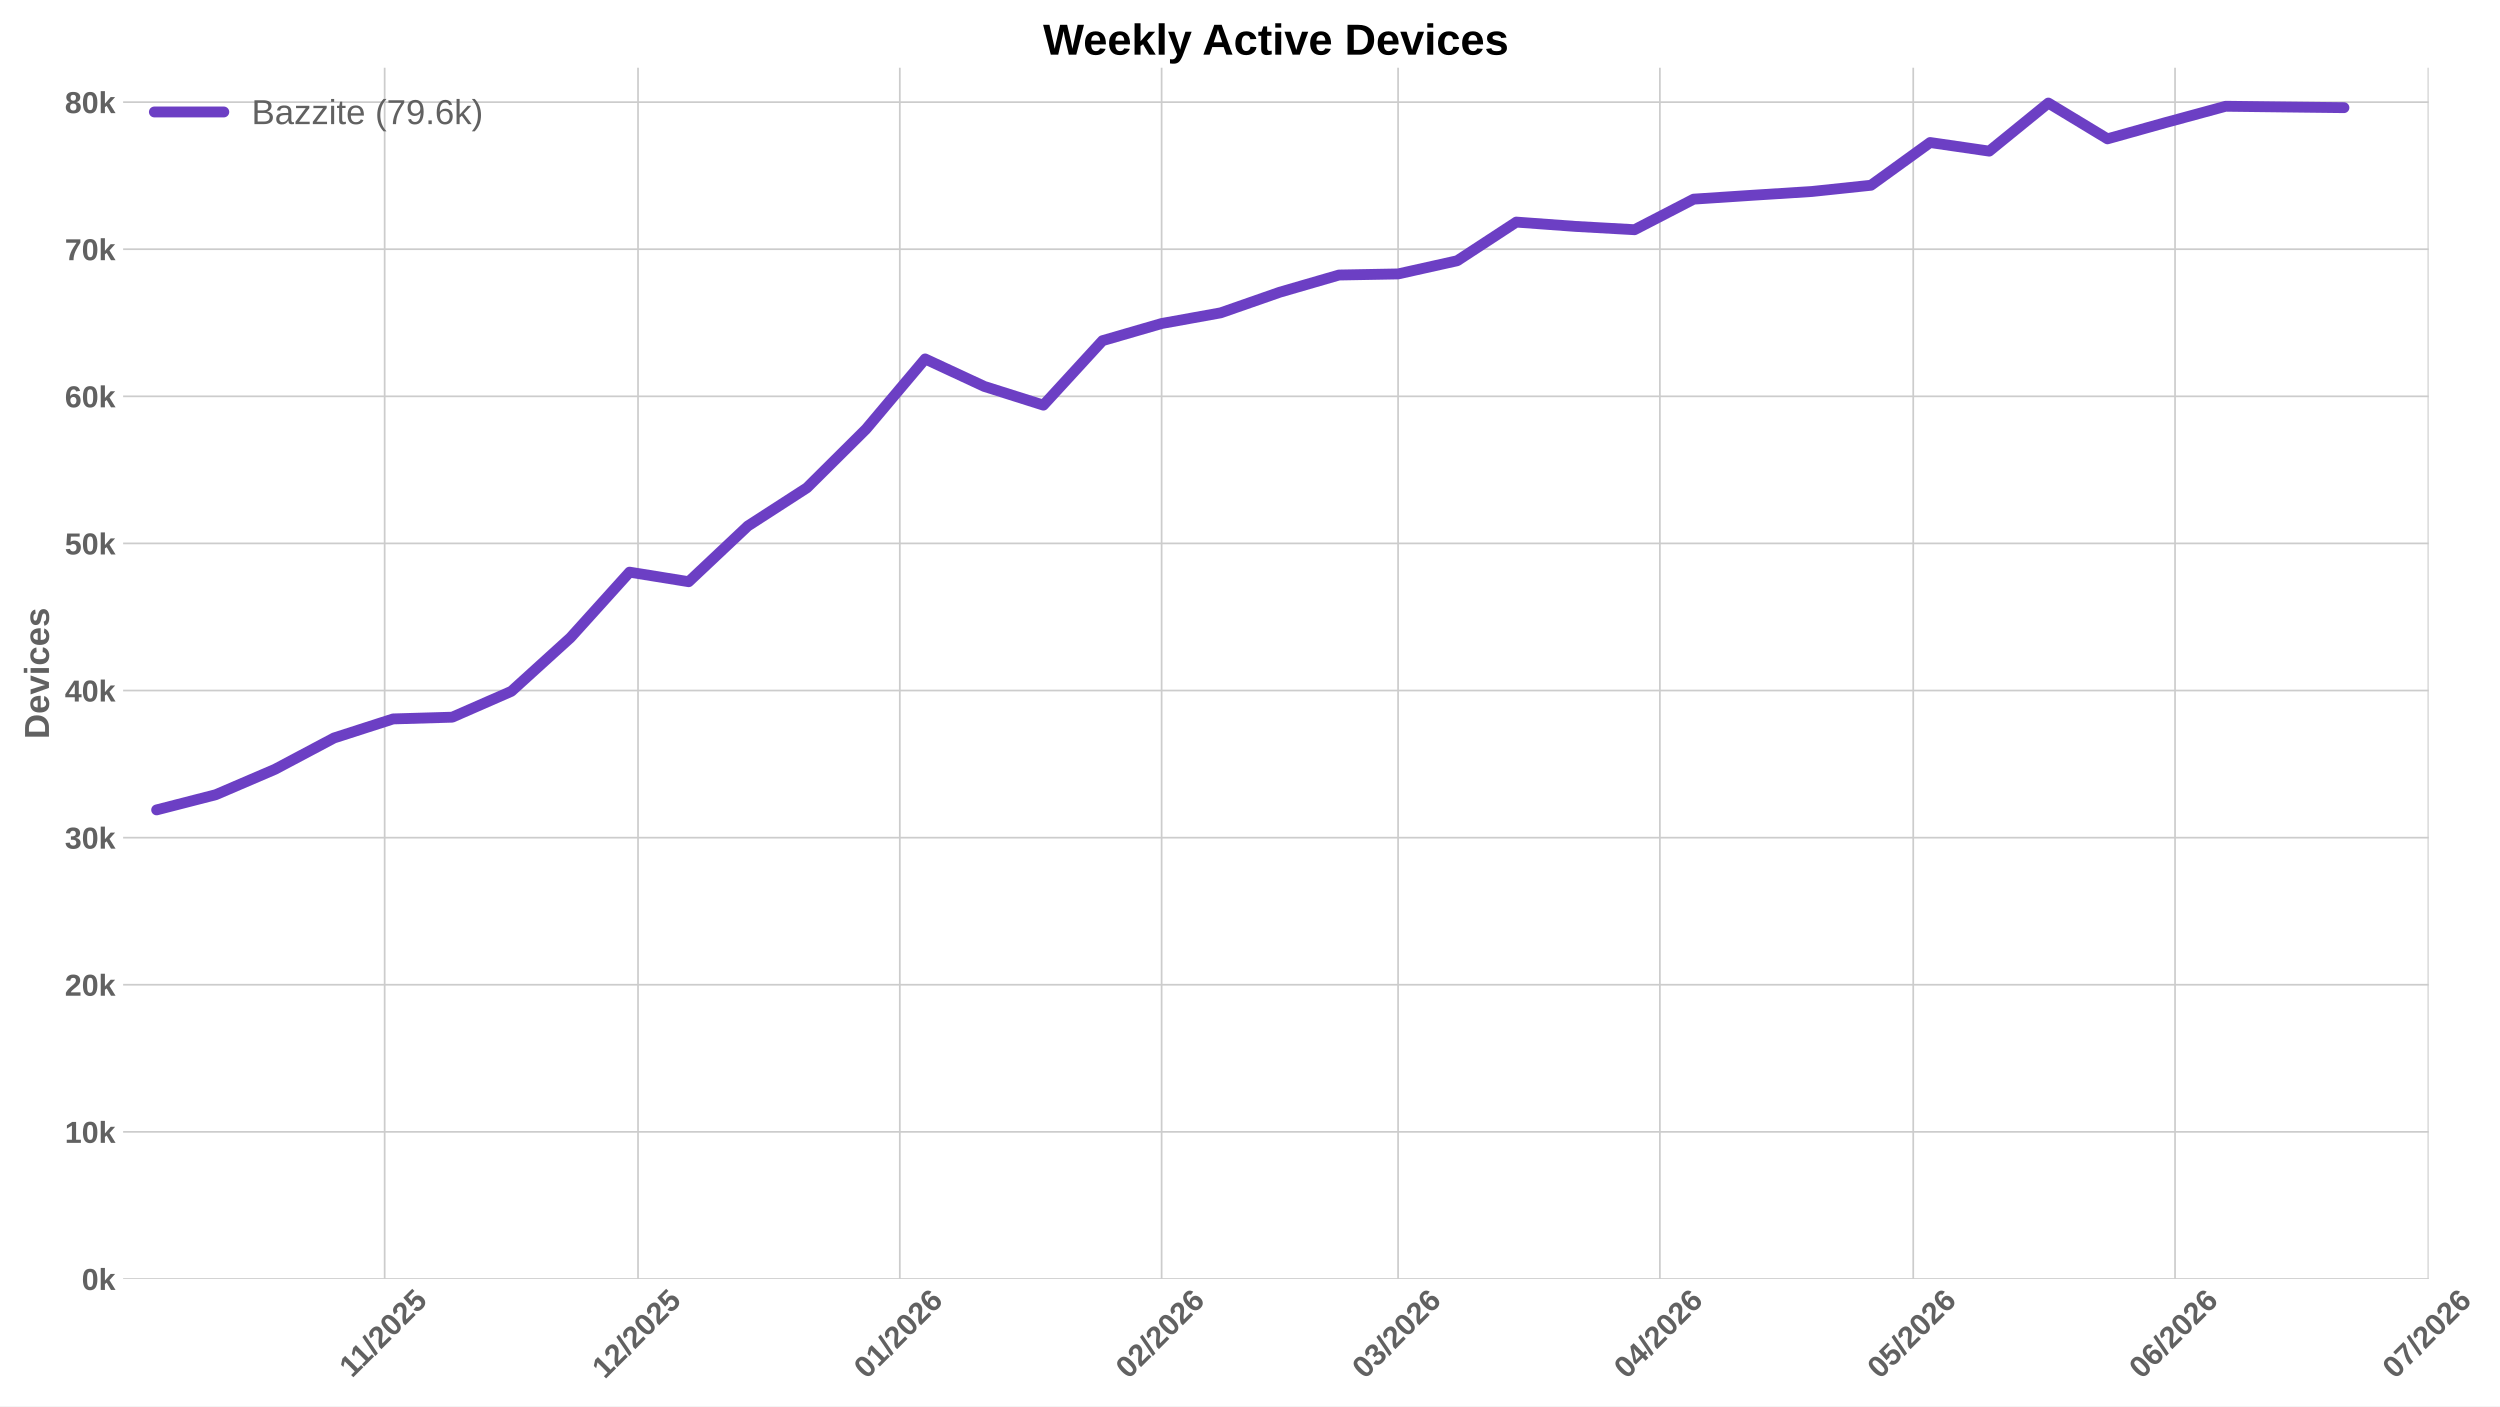
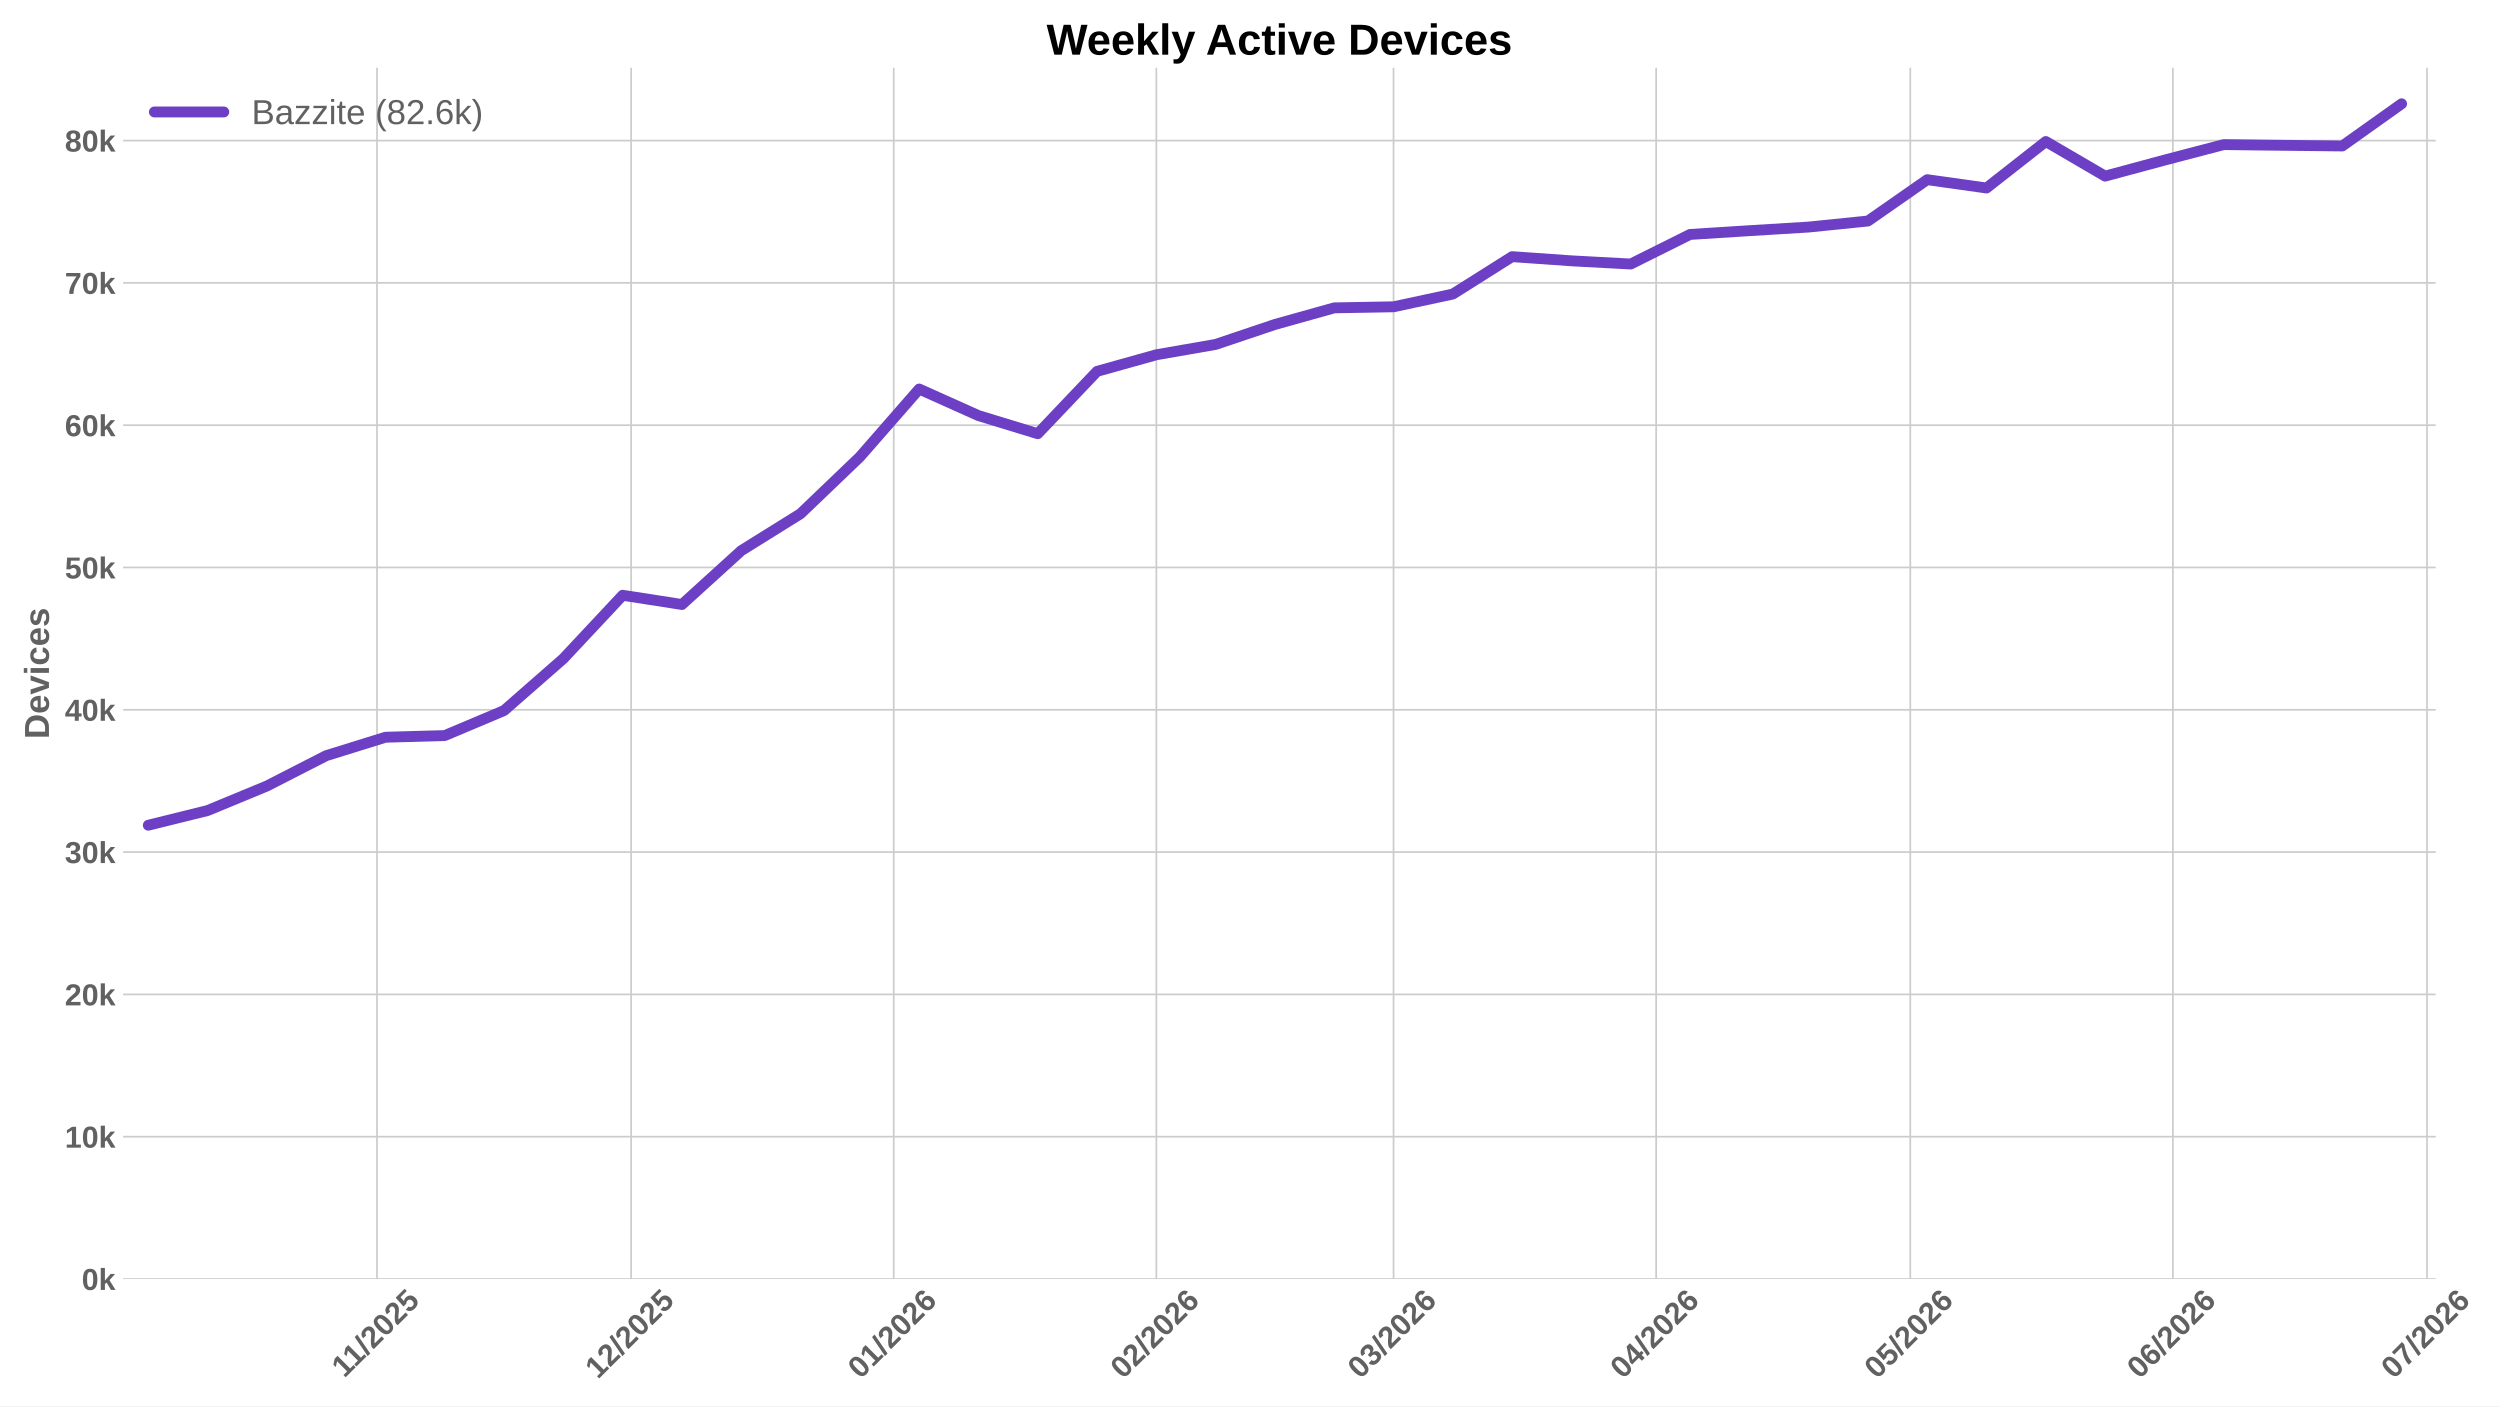
<svg xmlns="http://www.w3.org/2000/svg" xmlns:xlink="http://www.w3.org/1999/xlink" width="1152pt" height="648pt" viewBox="0 0 1152 648" version="1.1">
  <defs>
    <style type="text/css">*{stroke-linejoin: round; stroke-linecap: butt}</style>
  </defs>
  <g id="figure_1">
    <g id="patch_1">
      <path d="M 0 648  L 1152 648  L 1152 0  L 0 0  z " style="fill: #ffffff" />
    </g>
    <g id="axes_1">
      <g id="patch_2">
-         <path d="M 56.73 589.343  L 1119.118 589.343  L 1119.118 31.2  L 56.73 31.2  z " style="fill: #ffffff" />
+         <path d="M 56.73 589.343  L 1122.384 589.343  L 1122.384 31.2  L 56.73 31.2  z " style="fill: #ffffff" />
      </g>
      <g id="matplotlib.axis_1">
        <g id="xtick_1">
          <g id="line2d_1">
-             <path d="M 177.252 589.343  L 177.252 31.2  " clip-path="url(#pc6b0b2be3a)" style="fill: none; stroke: #cccccc; stroke-width: 0.8; stroke-linecap: round" />
+             <path d="M 173.725 589.343  L 173.725 31.2  " clip-path="url(#p2551d7226d)" style="fill: none; stroke: #cccccc; stroke-width: 0.8; stroke-linecap: round" />
          </g>
          <g id="line2d_2" />
          <g id="text_1">
-             <g style="fill: #616161" transform="translate(162.1942 635.2532) rotate(-45) scale(0.14 -0.14)">
+             <g style="fill: #616161" transform="translate(158.6673 635.2532) rotate(-45) scale(0.14 -0.14)">
              <defs>
                <path id="LiberationSans-Bold-31" d="M 403 0  L 403 653  L 1494 653  L 1494 3656  L 438 2997  L 438 3688  L 1541 4403  L 2372 4403  L 2372 653  L 3381 653  L 3381 0  L 403 0  z " transform="scale(0.015625)" />
                <path id="LiberationSans-Bold-2f" d="M 63 -128  L 972 4638  L 1716 4638  L 822 -128  L 63 -128  z " transform="scale(0.015625)" />
                <path id="LiberationSans-Bold-32" d="M 222 0  L 222 609  Q 394 988 711 1347  Q 1028 1706 1509 2097  Q 1972 2472 2158 2715  Q 2344 2959 2344 3194  Q 2344 3769 1766 3769  Q 1484 3769 1336 3617  Q 1188 3466 1144 3163  L 259 3213  Q 334 3825 717 4147  Q 1100 4469 1759 4469  Q 2472 4469 2853 4144  Q 3234 3819 3234 3231  Q 3234 2922 3112 2672  Q 2991 2422 2800 2211  Q 2609 2000 2376 1815  Q 2144 1631 1925 1456  Q 1706 1281 1526 1103  Q 1347 925 1259 722  L 3303 722  L 3303 0  L 222 0  z " transform="scale(0.015625)" />
                <path id="LiberationSans-Bold-30" d="M 3297 2203  Q 3297 1088 2914 512  Q 2531 -63 1766 -63  Q 253 -63 253 2203  Q 253 2994 418 3494  Q 584 3994 915 4231  Q 1247 4469 1791 4469  Q 2572 4469 2934 3903  Q 3297 3338 3297 2203  z M 2416 2203  Q 2416 2813 2356 3150  Q 2297 3488 2165 3634  Q 2034 3781 1784 3781  Q 1519 3781 1383 3632  Q 1247 3484 1189 3148  Q 1131 2813 1131 2203  Q 1131 1600 1192 1261  Q 1253 922 1386 775  Q 1519 628 1772 628  Q 2022 628 2158 783  Q 2294 938 2355 1278  Q 2416 1619 2416 2203  z " transform="scale(0.015625)" />
                <path id="LiberationSans-Bold-35" d="M 3381 1466  Q 3381 766 2945 351  Q 2509 -63 1750 -63  Q 1088 -63 689 235  Q 291 534 197 1100  L 1075 1172  Q 1144 891 1319 762  Q 1494 634 1759 634  Q 2088 634 2283 843  Q 2478 1053 2478 1447  Q 2478 1794 2293 2001  Q 2109 2209 1778 2209  Q 1413 2209 1181 1925  L 325 1925  L 478 4403  L 3125 4403  L 3125 3750  L 1275 3750  L 1203 2638  Q 1522 2919 2000 2919  Q 2628 2919 3004 2528  Q 3381 2138 3381 1466  z " transform="scale(0.015625)" />
              </defs>
              <use xlink:href="#LiberationSans-Bold-31" />
              <use xlink:href="#LiberationSans-Bold-31" transform="translate(50.11523 0)" />
              <use xlink:href="#LiberationSans-Bold-2f" transform="translate(105.7305 0)" />
              <use xlink:href="#LiberationSans-Bold-32" transform="translate(133.5137 0)" />
              <use xlink:href="#LiberationSans-Bold-30" transform="translate(189.1289 0)" />
              <use xlink:href="#LiberationSans-Bold-32" transform="translate(244.7441 0)" />
              <use xlink:href="#LiberationSans-Bold-35" transform="translate(300.3594 0)" />
            </g>
          </g>
        </g>
        <g id="xtick_2">
          <g id="line2d_3">
-             <path d="M 293.998 589.343  L 293.998 31.2  " clip-path="url(#pc6b0b2be3a)" style="fill: none; stroke: #cccccc; stroke-width: 0.8; stroke-linecap: round" />
+             <path d="M 290.83 589.343  L 290.83 31.2  " clip-path="url(#p2551d7226d)" style="fill: none; stroke: #cccccc; stroke-width: 0.8; stroke-linecap: round" />
          </g>
          <g id="line2d_4" />
          <g id="text_2">
-             <g style="fill: #616161" transform="translate(278.6679 635.7977) rotate(-45) scale(0.14 -0.14)">
+             <g style="fill: #616161" transform="translate(275.4998 635.7977) rotate(-45) scale(0.14 -0.14)">
              <use xlink:href="#LiberationSans-Bold-31" />
              <use xlink:href="#LiberationSans-Bold-32" transform="translate(55.61523 0)" />
              <use xlink:href="#LiberationSans-Bold-2f" transform="translate(111.2305 0)" />
              <use xlink:href="#LiberationSans-Bold-32" transform="translate(139.0137 0)" />
              <use xlink:href="#LiberationSans-Bold-30" transform="translate(194.6289 0)" />
              <use xlink:href="#LiberationSans-Bold-32" transform="translate(250.2441 0)" />
              <use xlink:href="#LiberationSans-Bold-35" transform="translate(305.8594 0)" />
            </g>
          </g>
        </g>
        <g id="xtick_3">
          <g id="line2d_5">
-             <path d="M 414.636 589.343  L 414.636 31.2  " clip-path="url(#pc6b0b2be3a)" style="fill: none; stroke: #cccccc; stroke-width: 0.8; stroke-linecap: round" />
+             <path d="M 411.838 589.343  L 411.838 31.2  " clip-path="url(#p2551d7226d)" style="fill: none; stroke: #cccccc; stroke-width: 0.8; stroke-linecap: round" />
          </g>
          <g id="line2d_6" />
          <g id="text_3">
-             <g style="fill: #616161" transform="translate(399.3054 635.7977) rotate(-45) scale(0.14 -0.14)">
+             <g style="fill: #616161" transform="translate(396.5081 635.7977) rotate(-45) scale(0.14 -0.14)">
              <defs>
                <path id="LiberationSans-Bold-36" d="M 3328 1441  Q 3328 738 2934 337  Q 2541 -63 1847 -63  Q 1069 -63 651 482  Q 234 1028 234 2100  Q 234 3278 657 3873  Q 1081 4469 1869 4469  Q 2428 4469 2751 4222  Q 3075 3975 3209 3456  L 2381 3341  Q 2263 3775 1850 3775  Q 1497 3775 1295 3422  Q 1094 3069 1094 2350  Q 1234 2584 1484 2709  Q 1734 2834 2050 2834  Q 2641 2834 2984 2459  Q 3328 2084 3328 1441  z M 2447 1416  Q 2447 1791 2273 1989  Q 2100 2188 1797 2188  Q 1506 2188 1331 2002  Q 1156 1816 1156 1509  Q 1156 1125 1339 873  Q 1522 622 1819 622  Q 2116 622 2281 833  Q 2447 1044 2447 1416  z " transform="scale(0.015625)" />
              </defs>
              <use xlink:href="#LiberationSans-Bold-30" />
              <use xlink:href="#LiberationSans-Bold-31" transform="translate(55.61523 0)" />
              <use xlink:href="#LiberationSans-Bold-2f" transform="translate(111.2305 0)" />
              <use xlink:href="#LiberationSans-Bold-32" transform="translate(139.0137 0)" />
              <use xlink:href="#LiberationSans-Bold-30" transform="translate(194.6289 0)" />
              <use xlink:href="#LiberationSans-Bold-32" transform="translate(250.2441 0)" />
              <use xlink:href="#LiberationSans-Bold-36" transform="translate(305.8594 0)" />
            </g>
          </g>
        </g>
        <g id="xtick_4">
          <g id="line2d_7">
-             <path d="M 535.273 589.343  L 535.273 31.2  " clip-path="url(#pc6b0b2be3a)" style="fill: none; stroke: #cccccc; stroke-width: 0.8; stroke-linecap: round" />
+             <path d="M 532.847 589.343  L 532.847 31.2  " clip-path="url(#p2551d7226d)" style="fill: none; stroke: #cccccc; stroke-width: 0.8; stroke-linecap: round" />
          </g>
          <g id="line2d_8" />
          <g id="text_4">
-             <g style="fill: #616161" transform="translate(519.943 635.7977) rotate(-45) scale(0.14 -0.14)">
+             <g style="fill: #616161" transform="translate(517.5164 635.7977) rotate(-45) scale(0.14 -0.14)">
              <use xlink:href="#LiberationSans-Bold-30" />
              <use xlink:href="#LiberationSans-Bold-32" transform="translate(55.61523 0)" />
              <use xlink:href="#LiberationSans-Bold-2f" transform="translate(111.2305 0)" />
              <use xlink:href="#LiberationSans-Bold-32" transform="translate(139.0137 0)" />
              <use xlink:href="#LiberationSans-Bold-30" transform="translate(194.6289 0)" />
              <use xlink:href="#LiberationSans-Bold-32" transform="translate(250.2441 0)" />
              <use xlink:href="#LiberationSans-Bold-36" transform="translate(305.8594 0)" />
            </g>
          </g>
        </g>
        <g id="xtick_5">
          <g id="line2d_9">
-             <path d="M 644.236 589.343  L 644.236 31.2  " clip-path="url(#pc6b0b2be3a)" style="fill: none; stroke: #cccccc; stroke-width: 0.8; stroke-linecap: round" />
+             <path d="M 642.145 589.343  L 642.145 31.2  " clip-path="url(#p2551d7226d)" style="fill: none; stroke: #cccccc; stroke-width: 0.8; stroke-linecap: round" />
          </g>
          <g id="line2d_10" />
          <g id="text_5">
-             <g style="fill: #616161" transform="translate(628.9059 635.7977) rotate(-45) scale(0.14 -0.14)">
+             <g style="fill: #616161" transform="translate(626.8142 635.7977) rotate(-45) scale(0.14 -0.14)">
              <defs>
                <path id="LiberationSans-Bold-33" d="M 3328 1222  Q 3328 603 2922 265  Q 2516 -72 1766 -72  Q 1056 -72 637 254  Q 219 581 147 1197  L 1041 1275  Q 1125 641 1763 641  Q 2078 641 2253 797  Q 2428 953 2428 1275  Q 2428 1569 2215 1725  Q 2003 1881 1584 1881  L 1278 1881  L 1278 2591  L 1566 2591  Q 1944 2591 2134 2745  Q 2325 2900 2325 3188  Q 2325 3459 2173 3614  Q 2022 3769 1731 3769  Q 1459 3769 1292 3619  Q 1125 3469 1100 3194  L 222 3256  Q 291 3825 694 4147  Q 1097 4469 1747 4469  Q 2438 4469 2827 4158  Q 3216 3847 3216 3297  Q 3216 2884 2973 2618  Q 2731 2353 2275 2266  L 2275 2253  Q 2781 2194 3054 1920  Q 3328 1647 3328 1222  z " transform="scale(0.015625)" />
              </defs>
              <use xlink:href="#LiberationSans-Bold-30" />
              <use xlink:href="#LiberationSans-Bold-33" transform="translate(55.61523 0)" />
              <use xlink:href="#LiberationSans-Bold-2f" transform="translate(111.2305 0)" />
              <use xlink:href="#LiberationSans-Bold-32" transform="translate(139.0137 0)" />
              <use xlink:href="#LiberationSans-Bold-30" transform="translate(194.6289 0)" />
              <use xlink:href="#LiberationSans-Bold-32" transform="translate(250.2441 0)" />
              <use xlink:href="#LiberationSans-Bold-36" transform="translate(305.8594 0)" />
            </g>
          </g>
        </g>
        <g id="xtick_6">
          <g id="line2d_11">
-             <path d="M 764.874 589.343  L 764.874 31.2  " clip-path="url(#pc6b0b2be3a)" style="fill: none; stroke: #cccccc; stroke-width: 0.8; stroke-linecap: round" />
+             <path d="M 763.153 589.343  L 763.153 31.2  " clip-path="url(#p2551d7226d)" style="fill: none; stroke: #cccccc; stroke-width: 0.8; stroke-linecap: round" />
          </g>
          <g id="line2d_12" />
          <g id="text_6">
-             <g style="fill: #616161" transform="translate(749.5434 635.7977) rotate(-45) scale(0.14 -0.14)">
+             <g style="fill: #616161" transform="translate(747.8225 635.7977) rotate(-45) scale(0.14 -0.14)">
              <defs>
                <path id="LiberationSans-Bold-34" d="M 2938 897  L 2938 0  L 2100 0  L 2100 897  L 97 897  L 97 1556  L 1956 4403  L 2938 4403  L 2938 1550  L 3525 1550  L 3525 897  L 2938 897  z M 2100 2991  Q 2100 3159 2111 3356  Q 2122 3553 2128 3609  Q 2047 3434 1834 3103  L 813 1550  L 2100 1550  L 2100 2991  z " transform="scale(0.015625)" />
              </defs>
              <use xlink:href="#LiberationSans-Bold-30" />
              <use xlink:href="#LiberationSans-Bold-34" transform="translate(55.61523 0)" />
              <use xlink:href="#LiberationSans-Bold-2f" transform="translate(111.2305 0)" />
              <use xlink:href="#LiberationSans-Bold-32" transform="translate(139.0137 0)" />
              <use xlink:href="#LiberationSans-Bold-30" transform="translate(194.6289 0)" />
              <use xlink:href="#LiberationSans-Bold-32" transform="translate(250.2441 0)" />
              <use xlink:href="#LiberationSans-Bold-36" transform="translate(305.8594 0)" />
            </g>
          </g>
        </g>
        <g id="xtick_7">
          <g id="line2d_13">
-             <path d="M 881.62 589.343  L 881.62 31.2  " clip-path="url(#pc6b0b2be3a)" style="fill: none; stroke: #cccccc; stroke-width: 0.8; stroke-linecap: round" />
+             <path d="M 880.258 589.343  L 880.258 31.2  " clip-path="url(#p2551d7226d)" style="fill: none; stroke: #cccccc; stroke-width: 0.8; stroke-linecap: round" />
          </g>
          <g id="line2d_14" />
          <g id="text_7">
-             <g style="fill: #616161" transform="translate(866.2894 635.7977) rotate(-45) scale(0.14 -0.14)">
+             <g style="fill: #616161" transform="translate(864.9273 635.7977) rotate(-45) scale(0.14 -0.14)">
              <use xlink:href="#LiberationSans-Bold-30" />
              <use xlink:href="#LiberationSans-Bold-35" transform="translate(55.61523 0)" />
              <use xlink:href="#LiberationSans-Bold-2f" transform="translate(111.2305 0)" />
              <use xlink:href="#LiberationSans-Bold-32" transform="translate(139.0137 0)" />
              <use xlink:href="#LiberationSans-Bold-30" transform="translate(194.6289 0)" />
              <use xlink:href="#LiberationSans-Bold-32" transform="translate(250.2441 0)" />
              <use xlink:href="#LiberationSans-Bold-36" transform="translate(305.8594 0)" />
            </g>
          </g>
        </g>
        <g id="xtick_8">
          <g id="line2d_15">
-             <path d="M 1002.257 589.343  L 1002.257 31.2  " clip-path="url(#pc6b0b2be3a)" style="fill: none; stroke: #cccccc; stroke-width: 0.8; stroke-linecap: round" />
+             <path d="M 1001.266 589.343  L 1001.266 31.2  " clip-path="url(#p2551d7226d)" style="fill: none; stroke: #cccccc; stroke-width: 0.8; stroke-linecap: round" />
          </g>
          <g id="line2d_16" />
          <g id="text_8">
-             <g style="fill: #616161" transform="translate(986.9269 635.7977) rotate(-45) scale(0.14 -0.14)">
+             <g style="fill: #616161" transform="translate(985.9356 635.7977) rotate(-45) scale(0.14 -0.14)">
              <use xlink:href="#LiberationSans-Bold-30" />
              <use xlink:href="#LiberationSans-Bold-36" transform="translate(55.61523 0)" />
              <use xlink:href="#LiberationSans-Bold-2f" transform="translate(111.2305 0)" />
              <use xlink:href="#LiberationSans-Bold-32" transform="translate(139.0137 0)" />
              <use xlink:href="#LiberationSans-Bold-30" transform="translate(194.6289 0)" />
              <use xlink:href="#LiberationSans-Bold-32" transform="translate(250.2441 0)" />
              <use xlink:href="#LiberationSans-Bold-36" transform="translate(305.8594 0)" />
            </g>
          </g>
        </g>
        <g id="xtick_9">
          <g id="line2d_17">
-             <path d="M 1119.003 589.343  L 1119.003 31.2  " clip-path="url(#pc6b0b2be3a)" style="fill: none; stroke: #cccccc; stroke-width: 0.8; stroke-linecap: round" />
+             <path d="M 1118.371 589.343  L 1118.371 31.2  " clip-path="url(#p2551d7226d)" style="fill: none; stroke: #cccccc; stroke-width: 0.8; stroke-linecap: round" />
          </g>
          <g id="line2d_18" />
          <g id="text_9">
-             <g style="fill: #616161" transform="translate(1103.673 635.7977) rotate(-45) scale(0.14 -0.14)">
+             <g style="fill: #616161" transform="translate(1103.04 635.7977) rotate(-45) scale(0.14 -0.14)">
              <defs>
                <path id="LiberationSans-Bold-37" d="M 3278 3706  Q 2981 3238 2717 2797  Q 2453 2356 2256 1911  Q 2059 1466 1945 995  Q 1831 525 1831 0  L 916 0  Q 916 550 1059 1064  Q 1203 1578 1475 2111  Q 1747 2644 2463 3681  L 275 3681  L 275 4403  L 3278 4403  L 3278 3706  z " transform="scale(0.015625)" />
              </defs>
              <use xlink:href="#LiberationSans-Bold-30" />
              <use xlink:href="#LiberationSans-Bold-37" transform="translate(55.61523 0)" />
              <use xlink:href="#LiberationSans-Bold-2f" transform="translate(111.2305 0)" />
              <use xlink:href="#LiberationSans-Bold-32" transform="translate(139.0137 0)" />
              <use xlink:href="#LiberationSans-Bold-30" transform="translate(194.6289 0)" />
              <use xlink:href="#LiberationSans-Bold-32" transform="translate(250.2441 0)" />
              <use xlink:href="#LiberationSans-Bold-36" transform="translate(305.8594 0)" />
            </g>
          </g>
        </g>
      </g>
      <g id="matplotlib.axis_2">
        <g id="ytick_1">
          <g id="line2d_19">
-             <path d="M 56.73 589.343  L 1119.118 589.343  " clip-path="url(#pc6b0b2be3a)" style="fill: none; stroke: #cccccc; stroke-width: 0.8; stroke-linecap: round" />
+             <path d="M 56.73 589.343  L 1122.384 589.343  " clip-path="url(#p2551d7226d)" style="fill: none; stroke: #cccccc; stroke-width: 0.8; stroke-linecap: round" />
          </g>
          <g id="line2d_20" />
          <g id="text_10">
            <g style="fill: #616161" transform="translate(37.65937 594.416) scale(0.14 -0.14)">
              <defs>
                <path id="LiberationSans-Bold-6b" d="M 2606 0  L 1703 1531  L 1325 1269  L 1325 0  L 447 0  L 447 4638  L 1325 4638  L 1325 1981  L 2531 3381  L 3475 3381  L 2288 2063  L 3566 0  L 2606 0  z " transform="scale(0.015625)" />
              </defs>
              <use xlink:href="#LiberationSans-Bold-30" />
              <use xlink:href="#LiberationSans-Bold-6b" transform="translate(55.61523 0)" />
            </g>
          </g>
        </g>
        <g id="ytick_2">
          <g id="line2d_21">
-             <path d="M 56.73 521.557  L 1119.118 521.557  " clip-path="url(#pc6b0b2be3a)" style="fill: none; stroke: #cccccc; stroke-width: 0.8; stroke-linecap: round" />
+             <path d="M 56.73 523.773  L 1122.384 523.773  " clip-path="url(#p2551d7226d)" style="fill: none; stroke: #cccccc; stroke-width: 0.8; stroke-linecap: round" />
          </g>
          <g id="line2d_22" />
          <g id="text_11">
-             <g style="fill: #616161" transform="translate(29.87406 526.6296) scale(0.14 -0.14)">
+             <g style="fill: #616161" transform="translate(29.87406 528.8463) scale(0.14 -0.14)">
              <use xlink:href="#LiberationSans-Bold-31" />
              <use xlink:href="#LiberationSans-Bold-30" transform="translate(55.61523 0)" />
              <use xlink:href="#LiberationSans-Bold-6b" transform="translate(111.2305 0)" />
            </g>
          </g>
        </g>
        <g id="ytick_3">
          <g id="line2d_23">
-             <path d="M 56.73 453.77  L 1119.118 453.77  " clip-path="url(#pc6b0b2be3a)" style="fill: none; stroke: #cccccc; stroke-width: 0.8; stroke-linecap: round" />
+             <path d="M 56.73 458.204  L 1122.384 458.204  " clip-path="url(#p2551d7226d)" style="fill: none; stroke: #cccccc; stroke-width: 0.8; stroke-linecap: round" />
          </g>
          <g id="line2d_24" />
          <g id="text_12">
-             <g style="fill: #616161" transform="translate(29.87406 458.8432) scale(0.14 -0.14)">
+             <g style="fill: #616161" transform="translate(29.87406 463.2765) scale(0.14 -0.14)">
              <use xlink:href="#LiberationSans-Bold-32" />
              <use xlink:href="#LiberationSans-Bold-30" transform="translate(55.61523 0)" />
              <use xlink:href="#LiberationSans-Bold-6b" transform="translate(111.2305 0)" />
            </g>
          </g>
        </g>
        <g id="ytick_4">
          <g id="line2d_25">
-             <path d="M 56.73 385.984  L 1119.118 385.984  " clip-path="url(#pc6b0b2be3a)" style="fill: none; stroke: #cccccc; stroke-width: 0.8; stroke-linecap: round" />
+             <path d="M 56.73 392.634  L 1122.384 392.634  " clip-path="url(#p2551d7226d)" style="fill: none; stroke: #cccccc; stroke-width: 0.8; stroke-linecap: round" />
          </g>
          <g id="line2d_26" />
          <g id="text_13">
-             <g style="fill: #616161" transform="translate(29.87406 391.0568) scale(0.14 -0.14)">
+             <g style="fill: #616161" transform="translate(29.87406 397.7067) scale(0.14 -0.14)">
              <use xlink:href="#LiberationSans-Bold-33" />
              <use xlink:href="#LiberationSans-Bold-30" transform="translate(55.61523 0)" />
              <use xlink:href="#LiberationSans-Bold-6b" transform="translate(111.2305 0)" />
            </g>
          </g>
        </g>
        <g id="ytick_5">
          <g id="line2d_27">
-             <path d="M 56.73 318.198  L 1119.118 318.198  " clip-path="url(#pc6b0b2be3a)" style="fill: none; stroke: #cccccc; stroke-width: 0.8; stroke-linecap: round" />
+             <path d="M 56.73 327.064  L 1122.384 327.064  " clip-path="url(#p2551d7226d)" style="fill: none; stroke: #cccccc; stroke-width: 0.8; stroke-linecap: round" />
          </g>
          <g id="line2d_28" />
          <g id="text_14">
-             <g style="fill: #616161" transform="translate(29.87406 323.2703) scale(0.14 -0.14)">
+             <g style="fill: #616161" transform="translate(29.87406 332.137) scale(0.14 -0.14)">
              <use xlink:href="#LiberationSans-Bold-34" />
              <use xlink:href="#LiberationSans-Bold-30" transform="translate(55.61523 0)" />
              <use xlink:href="#LiberationSans-Bold-6b" transform="translate(111.2305 0)" />
            </g>
          </g>
        </g>
        <g id="ytick_6">
          <g id="line2d_29">
-             <path d="M 56.73 250.411  L 1119.118 250.411  " clip-path="url(#pc6b0b2be3a)" style="fill: none; stroke: #cccccc; stroke-width: 0.8; stroke-linecap: round" />
+             <path d="M 56.73 261.494  L 1122.384 261.494  " clip-path="url(#p2551d7226d)" style="fill: none; stroke: #cccccc; stroke-width: 0.8; stroke-linecap: round" />
          </g>
          <g id="line2d_30" />
          <g id="text_15">
-             <g style="fill: #616161" transform="translate(29.87406 255.4839) scale(0.14 -0.14)">
+             <g style="fill: #616161" transform="translate(29.87406 266.5672) scale(0.14 -0.14)">
              <use xlink:href="#LiberationSans-Bold-35" />
              <use xlink:href="#LiberationSans-Bold-30" transform="translate(55.61523 0)" />
              <use xlink:href="#LiberationSans-Bold-6b" transform="translate(111.2305 0)" />
            </g>
          </g>
        </g>
        <g id="ytick_7">
          <g id="line2d_31">
-             <path d="M 56.73 182.625  L 1119.118 182.625  " clip-path="url(#pc6b0b2be3a)" style="fill: none; stroke: #cccccc; stroke-width: 0.8; stroke-linecap: round" />
+             <path d="M 56.73 195.925  L 1122.384 195.925  " clip-path="url(#p2551d7226d)" style="fill: none; stroke: #cccccc; stroke-width: 0.8; stroke-linecap: round" />
          </g>
          <g id="line2d_32" />
          <g id="text_16">
-             <g style="fill: #616161" transform="translate(29.87406 187.6975) scale(0.14 -0.14)">
+             <g style="fill: #616161" transform="translate(29.87406 200.9975) scale(0.14 -0.14)">
              <use xlink:href="#LiberationSans-Bold-36" />
              <use xlink:href="#LiberationSans-Bold-30" transform="translate(55.61523 0)" />
              <use xlink:href="#LiberationSans-Bold-6b" transform="translate(111.2305 0)" />
            </g>
          </g>
        </g>
        <g id="ytick_8">
          <g id="line2d_33">
-             <path d="M 56.73 114.838  L 1119.118 114.838  " clip-path="url(#pc6b0b2be3a)" style="fill: none; stroke: #cccccc; stroke-width: 0.8; stroke-linecap: round" />
+             <path d="M 56.73 130.355  L 1122.384 130.355  " clip-path="url(#p2551d7226d)" style="fill: none; stroke: #cccccc; stroke-width: 0.8; stroke-linecap: round" />
          </g>
          <g id="line2d_34" />
          <g id="text_17">
-             <g style="fill: #616161" transform="translate(29.87406 119.9111) scale(0.14 -0.14)">
+             <g style="fill: #616161" transform="translate(29.87406 135.4277) scale(0.14 -0.14)">
              <use xlink:href="#LiberationSans-Bold-37" />
              <use xlink:href="#LiberationSans-Bold-30" transform="translate(55.61523 0)" />
              <use xlink:href="#LiberationSans-Bold-6b" transform="translate(111.2305 0)" />
            </g>
          </g>
        </g>
        <g id="ytick_9">
          <g id="line2d_35">
-             <path d="M 56.73 47.052  L 1119.118 47.052  " clip-path="url(#pc6b0b2be3a)" style="fill: none; stroke: #cccccc; stroke-width: 0.8; stroke-linecap: round" />
+             <path d="M 56.73 64.785  L 1122.384 64.785  " clip-path="url(#p2551d7226d)" style="fill: none; stroke: #cccccc; stroke-width: 0.8; stroke-linecap: round" />
          </g>
          <g id="line2d_36" />
          <g id="text_18">
-             <g style="fill: #616161" transform="translate(29.87406 52.12467) scale(0.14 -0.14)">
+             <g style="fill: #616161" transform="translate(29.87406 69.85797) scale(0.14 -0.14)">
              <defs>
                <path id="LiberationSans-Bold-38" d="M 3363 1241  Q 3363 622 2953 279  Q 2544 -63 1784 -63  Q 1031 -63 617 278  Q 203 619 203 1234  Q 203 1656 447 1945  Q 691 2234 1100 2303  L 1100 2316  Q 744 2394 525 2669  Q 306 2944 306 3303  Q 306 3844 689 4156  Q 1072 4469 1772 4469  Q 2488 4469 2870 4164  Q 3253 3859 3253 3297  Q 3253 2938 3036 2666  Q 2819 2394 2453 2322  L 2453 2309  Q 2878 2241 3120 1961  Q 3363 1681 3363 1241  z M 2350 3250  Q 2350 3563 2206 3708  Q 2063 3853 1772 3853  Q 1203 3853 1203 3250  Q 1203 2619 1778 2619  Q 2066 2619 2208 2766  Q 2350 2913 2350 3250  z M 2453 1313  Q 2453 2003 1766 2003  Q 1447 2003 1276 1822  Q 1106 1641 1106 1300  Q 1106 913 1275 734  Q 1444 556 1791 556  Q 2131 556 2292 734  Q 2453 913 2453 1313  z " transform="scale(0.015625)" />
              </defs>
              <use xlink:href="#LiberationSans-Bold-38" />
              <use xlink:href="#LiberationSans-Bold-30" transform="translate(55.61523 0)" />
              <use xlink:href="#LiberationSans-Bold-6b" transform="translate(111.2305 0)" />
            </g>
          </g>
        </g>
        <g id="text_19">
          <g style="fill: #616161" transform="translate(22.55406 340.5153) rotate(-90) scale(0.16 -0.16)">
            <defs>
              <path id="LiberationSans-Bold-44" d="M 4353 2234  Q 4353 1553 4086 1045  Q 3819 538 3330 269  Q 2841 0 2209 0  L 428 0  L 428 4403  L 2022 4403  Q 3134 4403 3743 3842  Q 4353 3281 4353 2234  z M 3425 2234  Q 3425 2944 3056 3317  Q 2688 3691 2003 3691  L 1350 3691  L 1350 713  L 2131 713  Q 2725 713 3075 1122  Q 3425 1531 3425 2234  z " transform="scale(0.015625)" />
              <path id="LiberationSans-Bold-65" d="M 1831 -63  Q 1069 -63 659 389  Q 250 841 250 1706  Q 250 2544 665 2994  Q 1081 3444 1844 3444  Q 2572 3444 2956 2961  Q 3341 2478 3341 1547  L 3341 1522  L 1172 1522  Q 1172 1028 1355 776  Q 1538 525 1875 525  Q 2341 525 2463 928  L 3291 856  Q 2931 -63 1831 -63  z M 1831 2891  Q 1522 2891 1355 2675  Q 1188 2459 1178 2072  L 2491 2072  Q 2466 2481 2294 2686  Q 2122 2891 1831 2891  z " transform="scale(0.015625)" />
              <path id="LiberationSans-Bold-76" d="M 2284 0  L 1234 0  L 25 3381  L 953 3381  L 1544 1491  Q 1591 1334 1766 709  Q 1797 838 1894 1159  Q 1991 1481 2613 3381  L 3531 3381  L 2284 0  z " transform="scale(0.015625)" />
              <path id="LiberationSans-Bold-69" d="M 447 3991  L 447 4638  L 1325 4638  L 1325 3991  L 447 3991  z M 447 0  L 447 3381  L 1325 3381  L 1325 0  L 447 0  z " transform="scale(0.015625)" />
              <path id="LiberationSans-Bold-63" d="M 1856 -63  Q 1088 -63 669 395  Q 250 853 250 1672  Q 250 2509 672 2976  Q 1094 3444 1869 3444  Q 2466 3444 2856 3144  Q 3247 2844 3347 2316  L 2463 2272  Q 2425 2531 2275 2686  Q 2125 2841 1850 2841  Q 1172 2841 1172 1706  Q 1172 538 1863 538  Q 2113 538 2281 695  Q 2450 853 2491 1166  L 3372 1125  Q 3325 778 3123 506  Q 2922 234 2594 85  Q 2266 -63 1856 -63  z " transform="scale(0.015625)" />
              <path id="LiberationSans-Bold-73" d="M 3297 988  Q 3297 497 2895 217  Q 2494 -63 1784 -63  Q 1088 -63 717 157  Q 347 378 225 844  L 997 959  Q 1063 719 1223 619  Q 1384 519 1784 519  Q 2153 519 2322 612  Q 2491 706 2491 906  Q 2491 1069 2355 1164  Q 2219 1259 1894 1325  Q 1150 1472 890 1598  Q 631 1725 495 1926  Q 359 2128 359 2422  Q 359 2906 732 3176  Q 1106 3447 1791 3447  Q 2394 3447 2761 3212  Q 3128 2978 3219 2534  L 2441 2453  Q 2403 2659 2256 2761  Q 2109 2863 1791 2863  Q 1478 2863 1322 2783  Q 1166 2703 1166 2516  Q 1166 2369 1286 2283  Q 1406 2197 1691 2141  Q 2088 2059 2395 1973  Q 2703 1888 2889 1769  Q 3075 1650 3186 1464  Q 3297 1278 3297 988  z " transform="scale(0.015625)" />
            </defs>
            <use xlink:href="#LiberationSans-Bold-44" />
            <use xlink:href="#LiberationSans-Bold-65" transform="translate(72.2168 0)" />
            <use xlink:href="#LiberationSans-Bold-76" transform="translate(127.832 0)" />
            <use xlink:href="#LiberationSans-Bold-69" transform="translate(183.4473 0)" />
            <use xlink:href="#LiberationSans-Bold-63" transform="translate(211.2305 0)" />
            <use xlink:href="#LiberationSans-Bold-65" transform="translate(266.8457 0)" />
            <use xlink:href="#LiberationSans-Bold-73" transform="translate(322.4609 0)" />
          </g>
        </g>
      </g>
      <g id="line2d_37">
-         <path d="M 72.181 373.199  L 99.422 366.197  L 126.662 354.511  L 153.903 340.059  L 181.144 331.28  L 208.384 330.48  L 235.625 318.557  L 262.866 293.828  L 290.107 263.65  L 317.347 268.049  L 344.588 242.385  L 371.829 224.788  L 399.07 197.728  L 426.31 165.4  L 453.551 178.063  L 480.792 186.685  L 508.033 156.981  L 535.273 149.077  L 562.514 144.149  L 589.755 134.639  L 616.995 126.735  L 644.236 126.226  L 671.477 120.153  L 698.718 102.338  L 725.958 104.331  L 753.199 105.85  L 780.44 91.764  L 807.681 89.967  L 834.921 88.239  L 862.162 85.365  L 889.403 65.673  L 916.643 69.638  L 943.884 47.486  L 971.125 63.978  L 998.366 56.359  L 1025.606 48.963  L 1052.847 49.296  L 1080.088 49.614  " clip-path="url(#pc6b0b2be3a)" style="fill: none; stroke: #6c3fc4; stroke-width: 5; stroke-linecap: round" />
+         <path d="M 68.331 380.267  L 95.655 373.494  L 122.98 362.19  L 150.304 348.21  L 177.629 339.719  L 204.953 338.945  L 232.278 327.412  L 259.602 303.492  L 286.927 274.3  L 314.251 278.556  L 341.576 253.731  L 368.9 236.709  L 396.224 210.534  L 423.549 179.263  L 450.873 191.512  L 478.198 199.852  L 505.522 171.12  L 532.847 163.474  L 560.171 158.707  L 587.496 149.508  L 614.82 141.862  L 642.145 141.371  L 669.469 135.496  L 696.793 118.264  L 724.118 120.192  L 751.442 121.66  L 778.767 108.035  L 806.091 106.297  L 833.416 104.625  L 860.74 101.845  L 888.065 82.797  L 915.389 86.633  L 942.713 65.205  L 970.038 81.158  L 997.362 73.788  L 1024.687 66.634  L 1052.011 66.956  L 1079.336 67.264  L 1106.66 47.822  " clip-path="url(#p2551d7226d)" style="fill: none; stroke: #6c3fc4; stroke-width: 5; stroke-linecap: round" />
      </g>
      <g id="patch_3">
        <path d="M 56.73 589.343  L 56.73 31.2  " style="fill: none" />
      </g>
      <g id="patch_4">
-         <path d="M 1119.118 589.343  L 1119.118 31.2  " style="fill: none" />
+         <path d="M 1122.384 589.343  L 1122.384 31.2  " style="fill: none" />
      </g>
      <g id="patch_5">
-         <path d="M 56.73 589.343  L 1119.118 589.343  " style="fill: none" />
+         <path d="M 56.73 589.343  L 1122.384 589.343  " style="fill: none" />
      </g>
      <g id="patch_6">
-         <path d="M 56.73 31.2  L 1119.118 31.2  " style="fill: none" />
+         <path d="M 56.73 31.2  L 1122.384 31.2  " style="fill: none" />
      </g>
      <g id="text_20">
-         <g transform="translate(480.6399 25.2) scale(0.2 -0.2)">
+         <g transform="translate(482.2724 25.2) scale(0.2 -0.2)">
          <defs>
            <path id="LiberationSans-Bold-57" d="M 4897 0  L 3803 0  L 3206 2547  Q 3097 2997 3022 3488  Q 2947 3078 2900 2864  Q 2853 2650 2234 0  L 1141 0  L 6 4403  L 941 4403  L 1578 1559  L 1722 872  Q 1809 1306 1892 1701  Q 1975 2097 2516 4403  L 3547 4403  L 4103 2059  Q 4169 1797 4325 872  L 4403 1234  L 4569 1953  L 5100 4403  L 6034 4403  L 4897 0  z " transform="scale(0.015625)" />
            <path id="LiberationSans-Bold-6c" d="M 447 0  L 447 4638  L 1325 4638  L 1325 0  L 447 0  z " transform="scale(0.015625)" />
            <path id="LiberationSans-Bold-79" d="M 884 -1328  Q 569 -1328 331 -1288  L 331 -663  Q 497 -688 634 -688  Q 822 -688 945 -628  Q 1069 -569 1167 -431  Q 1266 -294 1388 34  L 50 3381  L 978 3381  L 1509 1797  Q 1634 1456 1825 753  L 1903 1050  L 2106 1784  L 2606 3381  L 3525 3381  L 2188 -178  Q 1919 -828 1630 -1078  Q 1341 -1328 884 -1328  z " transform="scale(0.015625)" />
            <path id="LiberationSans-Bold-20" transform="scale(0.015625)" />
            <path id="LiberationSans-Bold-41" d="M 3541 0  L 3150 1125  L 1472 1125  L 1081 0  L 159 0  L 1766 4403  L 2853 4403  L 4453 0  L 3541 0  z M 2309 3725  L 2291 3656  Q 2259 3544 2215 3400  Q 2172 3256 1678 1819  L 2944 1819  L 2509 3084  L 2375 3509  L 2309 3725  z " transform="scale(0.015625)" />
            <path id="LiberationSans-Bold-74" d="M 1313 -56  Q 925 -56 715 155  Q 506 366 506 794  L 506 2788  L 78 2788  L 78 3381  L 550 3381  L 825 4175  L 1375 4175  L 1375 3381  L 2016 3381  L 2016 2788  L 1375 2788  L 1375 1031  Q 1375 784 1469 667  Q 1563 550 1759 550  Q 1863 550 2053 594  L 2053 50  Q 1728 -56 1313 -56  z " transform="scale(0.015625)" />
          </defs>
          <use xlink:href="#LiberationSans-Bold-57" />
          <use xlink:href="#LiberationSans-Bold-65" transform="translate(92.63477 0)" />
          <use xlink:href="#LiberationSans-Bold-65" transform="translate(148.25 0)" />
          <use xlink:href="#LiberationSans-Bold-6b" transform="translate(203.8652 0)" />
          <use xlink:href="#LiberationSans-Bold-6c" transform="translate(259.4805 0)" />
          <use xlink:href="#LiberationSans-Bold-79" transform="translate(287.2637 0)" />
          <use xlink:href="#LiberationSans-Bold-20" transform="translate(342.8789 0)" />
          <use xlink:href="#LiberationSans-Bold-41" transform="translate(366.9121 0)" />
          <use xlink:href="#LiberationSans-Bold-63" transform="translate(439.1289 0)" />
          <use xlink:href="#LiberationSans-Bold-74" transform="translate(494.7441 0)" />
          <use xlink:href="#LiberationSans-Bold-69" transform="translate(528.0449 0)" />
          <use xlink:href="#LiberationSans-Bold-76" transform="translate(555.8281 0)" />
          <use xlink:href="#LiberationSans-Bold-65" transform="translate(611.4434 0)" />
          <use xlink:href="#LiberationSans-Bold-20" transform="translate(667.0586 0)" />
          <use xlink:href="#LiberationSans-Bold-44" transform="translate(694.8418 0)" />
          <use xlink:href="#LiberationSans-Bold-65" transform="translate(767.0586 0)" />
          <use xlink:href="#LiberationSans-Bold-76" transform="translate(822.6738 0)" />
          <use xlink:href="#LiberationSans-Bold-69" transform="translate(878.2891 0)" />
          <use xlink:href="#LiberationSans-Bold-63" transform="translate(906.0723 0)" />
          <use xlink:href="#LiberationSans-Bold-65" transform="translate(961.6875 0)" />
          <use xlink:href="#LiberationSans-Bold-73" transform="translate(1017.303 0)" />
        </g>
      </g>
      <g id="legend_1">
        <g id="line2d_38">
          <path d="M 71.13 51.595  L 87.13 51.595  L 103.13 51.595  " style="fill: none; stroke: #6c3fc4; stroke-width: 5; stroke-linecap: round" />
        </g>
        <g id="text_21">
          <g style="fill: #616161" transform="translate(115.93 57.195) scale(0.16 -0.16)">
            <defs>
              <path id="LiberationSans-42" d="M 3931 1241  Q 3931 653 3503 326  Q 3075 0 2313 0  L 525 0  L 525 4403  L 2125 4403  Q 3675 4403 3675 3334  Q 3675 2944 3456 2678  Q 3238 2413 2838 2322  Q 3363 2259 3647 1970  Q 3931 1681 3931 1241  z M 3075 3263  Q 3075 3619 2831 3772  Q 2588 3925 2125 3925  L 1122 3925  L 1122 2531  L 2125 2531  Q 2603 2531 2839 2711  Q 3075 2891 3075 3263  z M 3328 1288  Q 3328 2066 2234 2066  L 1122 2066  L 1122 478  L 2281 478  Q 2828 478 3078 681  Q 3328 884 3328 1288  z " transform="scale(0.015625)" />
              <path id="LiberationSans-61" d="M 1294 -63  Q 784 -63 528 206  Q 272 475 272 944  Q 272 1469 617 1750  Q 963 2031 1731 2050  L 2491 2063  L 2491 2247  Q 2491 2659 2316 2837  Q 2141 3016 1766 3016  Q 1388 3016 1216 2887  Q 1044 2759 1009 2478  L 422 2531  Q 566 3444 1778 3444  Q 2416 3444 2737 3151  Q 3059 2859 3059 2306  L 3059 850  Q 3059 600 3125 473  Q 3191 347 3375 347  Q 3456 347 3559 369  L 3559 19  Q 3347 -31 3125 -31  Q 2813 -31 2670 133  Q 2528 297 2509 647  L 2491 647  Q 2275 259 1989 98  Q 1703 -63 1294 -63  z M 1422 359  Q 1731 359 1972 500  Q 2213 641 2352 886  Q 2491 1131 2491 1391  L 2491 1669  L 1875 1656  Q 1478 1650 1273 1575  Q 1069 1500 959 1344  Q 850 1188 850 934  Q 850 659 998 509  Q 1147 359 1422 359  z " transform="scale(0.015625)" />
              <path id="LiberationSans-7a" d="M 259 0  L 259 428  L 2150 2947  L 366 2947  L 366 3381  L 2816 3381  L 2816 2953  L 922 434  L 2881 434  L 2881 0  L 259 0  z " transform="scale(0.015625)" />
              <path id="LiberationSans-69" d="M 428 4100  L 428 4638  L 991 4638  L 991 4100  L 428 4100  z M 428 0  L 428 3381  L 991 3381  L 991 0  L 428 0  z " transform="scale(0.015625)" />
              <path id="LiberationSans-74" d="M 1731 25  Q 1453 -50 1163 -50  Q 488 -50 488 716  L 488 2972  L 97 2972  L 97 3381  L 509 3381  L 675 4138  L 1050 4138  L 1050 3381  L 1675 3381  L 1675 2972  L 1050 2972  L 1050 838  Q 1050 594 1129 495  Q 1209 397 1406 397  Q 1519 397 1731 441  L 1731 25  z " transform="scale(0.015625)" />
              <path id="LiberationSans-65" d="M 863 1572  Q 863 991 1103 675  Q 1344 359 1806 359  Q 2172 359 2392 506  Q 2613 653 2691 878  L 3184 738  Q 2881 -63 1806 -63  Q 1056 -63 664 384  Q 272 831 272 1713  Q 272 2550 664 2997  Q 1056 3444 1784 3444  Q 3275 3444 3275 1647  L 3275 1572  L 863 1572  z M 2694 2003  Q 2647 2538 2422 2783  Q 2197 3028 1775 3028  Q 1366 3028 1127 2754  Q 888 2481 869 2003  L 2694 2003  z " transform="scale(0.015625)" />
              <path id="LiberationSans-20" transform="scale(0.015625)" />
              <path id="LiberationSans-28" d="M 397 1663  Q 397 2566 680 3284  Q 963 4003 1550 4638  L 2094 4638  Q 1509 3988 1236 3256  Q 963 2525 963 1656  Q 963 791 1233 62  Q 1503 -666 2094 -1325  L 1550 -1325  Q 959 -688 678 32  Q 397 753 397 1650  L 397 1663  z " transform="scale(0.015625)" />
-               <path id="LiberationSans-37" d="M 3238 3947  Q 2563 2916 2284 2331  Q 2006 1747 1867 1178  Q 1728 609 1728 0  L 1141 0  Q 1141 844 1498 1776  Q 1856 2709 2694 3925  L 328 3925  L 328 4403  L 3238 4403  L 3238 3947  z " transform="scale(0.015625)" />
-               <path id="LiberationSans-39" d="M 3256 2291  Q 3256 1156 2842 546  Q 2428 -63 1663 -63  Q 1147 -63 836 154  Q 525 372 391 856  L 928 941  Q 1097 391 1672 391  Q 2156 391 2422 841  Q 2688 1291 2700 2125  Q 2575 1844 2272 1673  Q 1969 1503 1606 1503  Q 1013 1503 656 1909  Q 300 2316 300 2988  Q 300 3678 687 4073  Q 1075 4469 1766 4469  Q 2500 4469 2878 3925  Q 3256 3381 3256 2291  z M 2644 2834  Q 2644 3366 2400 3689  Q 2156 4013 1747 4013  Q 1341 4013 1106 3736  Q 872 3459 872 2988  Q 872 2506 1106 2226  Q 1341 1947 1741 1947  Q 1984 1947 2193 2058  Q 2403 2169 2523 2372  Q 2644 2575 2644 2834  z " transform="scale(0.015625)" />
+               <path id="LiberationSans-38" d="M 3281 1228  Q 3281 619 2893 278  Q 2506 -63 1781 -63  Q 1075 -63 676 271  Q 278 606 278 1222  Q 278 1653 525 1947  Q 772 2241 1156 2303  L 1156 2316  Q 797 2400 589 2681  Q 381 2963 381 3341  Q 381 3844 757 4156  Q 1134 4469 1769 4469  Q 2419 4469 2795 4162  Q 3172 3856 3172 3334  Q 3172 2956 2962 2675  Q 2753 2394 2391 2322  L 2391 2309  Q 2813 2241 3047 1952  Q 3281 1663 3281 1228  z M 2588 3303  Q 2588 4050 1769 4050  Q 1372 4050 1164 3862  Q 956 3675 956 3303  Q 956 2925 1170 2726  Q 1384 2528 1775 2528  Q 2172 2528 2380 2711  Q 2588 2894 2588 3303  z M 2697 1281  Q 2697 1691 2453 1898  Q 2209 2106 1769 2106  Q 1341 2106 1100 1882  Q 859 1659 859 1269  Q 859 359 1788 359  Q 2247 359 2472 579  Q 2697 800 2697 1281  z " transform="scale(0.015625)" />
+               <path id="LiberationSans-32" d="M 322 0  L 322 397  Q 481 763 711 1042  Q 941 1322 1194 1548  Q 1447 1775 1695 1969  Q 1944 2163 2144 2356  Q 2344 2550 2467 2762  Q 2591 2975 2591 3244  Q 2591 3606 2378 3806  Q 2166 4006 1788 4006  Q 1428 4006 1195 3811  Q 963 3616 922 3263  L 347 3316  Q 409 3844 795 4156  Q 1181 4469 1788 4469  Q 2453 4469 2811 4155  Q 3169 3841 3169 3263  Q 3169 3006 3051 2753  Q 2934 2500 2703 2247  Q 2472 1994 1819 1463  Q 1459 1169 1246 933  Q 1034 697 941 478  L 3238 478  L 3238 0  L 322 0  z " transform="scale(0.015625)" />
              <path id="LiberationSans-2e" d="M 584 0  L 584 684  L 1194 684  L 1194 0  L 584 0  z " transform="scale(0.015625)" />
              <path id="LiberationSans-36" d="M 3278 1441  Q 3278 744 2900 340  Q 2522 -63 1856 -63  Q 1113 -63 719 490  Q 325 1044 325 2100  Q 325 3244 734 3856  Q 1144 4469 1900 4469  Q 2897 4469 3156 3572  L 2619 3475  Q 2453 4013 1894 4013  Q 1413 4013 1148 3564  Q 884 3116 884 2266  Q 1038 2550 1316 2698  Q 1594 2847 1953 2847  Q 2563 2847 2920 2465  Q 3278 2084 3278 1441  z M 2706 1416  Q 2706 1894 2472 2153  Q 2238 2413 1819 2413  Q 1425 2413 1183 2183  Q 941 1953 941 1550  Q 941 1041 1192 716  Q 1444 391 1838 391  Q 2244 391 2475 664  Q 2706 938 2706 1416  z " transform="scale(0.015625)" />
              <path id="LiberationSans-6b" d="M 2550 0  L 1406 1544  L 994 1203  L 994 0  L 431 0  L 431 4638  L 994 4638  L 994 1741  L 2478 3381  L 3138 3381  L 1766 1928  L 3209 0  L 2550 0  z " transform="scale(0.015625)" />
              <path id="LiberationSans-29" d="M 1734 1650  Q 1734 747 1451 28  Q 1169 -691 581 -1325  L 38 -1325  Q 625 -669 897 57  Q 1169 784 1169 1656  Q 1169 2528 895 3256  Q 622 3984 38 4638  L 581 4638  Q 1172 4000 1453 3279  Q 1734 2559 1734 1663  L 1734 1650  z " transform="scale(0.015625)" />
            </defs>
            <use xlink:href="#LiberationSans-42" />
            <use xlink:href="#LiberationSans-61" transform="translate(66.69922 0)" />
            <use xlink:href="#LiberationSans-7a" transform="translate(122.3145 0)" />
            <use xlink:href="#LiberationSans-7a" transform="translate(172.3145 0)" />
            <use xlink:href="#LiberationSans-69" transform="translate(222.3145 0)" />
            <use xlink:href="#LiberationSans-74" transform="translate(244.5312 0)" />
            <use xlink:href="#LiberationSans-65" transform="translate(272.3145 0)" />
            <use xlink:href="#LiberationSans-20" transform="translate(327.9297 0)" />
            <use xlink:href="#LiberationSans-28" transform="translate(355.7129 0)" />
-             <use xlink:href="#LiberationSans-37" transform="translate(389.0137 0)" />
-             <use xlink:href="#LiberationSans-39" transform="translate(444.6289 0)" />
+             <use xlink:href="#LiberationSans-38" transform="translate(389.0137 0)" />
+             <use xlink:href="#LiberationSans-32" transform="translate(444.6289 0)" />
            <use xlink:href="#LiberationSans-2e" transform="translate(500.2441 0)" />
            <use xlink:href="#LiberationSans-36" transform="translate(528.0273 0)" />
            <use xlink:href="#LiberationSans-6b" transform="translate(583.6426 0)" />
            <use xlink:href="#LiberationSans-29" transform="translate(633.6426 0)" />
          </g>
        </g>
      </g>
    </g>
  </g>
  <defs>
-     <clipPath id="pc6b0b2be3a">
-       <rect x="56.73" y="31.2" width="1062.388" height="558.143" />
+     <clipPath id="p2551d7226d">
+       <rect x="56.73" y="31.2" width="1065.654" height="558.143" />
    </clipPath>
  </defs>
</svg>
